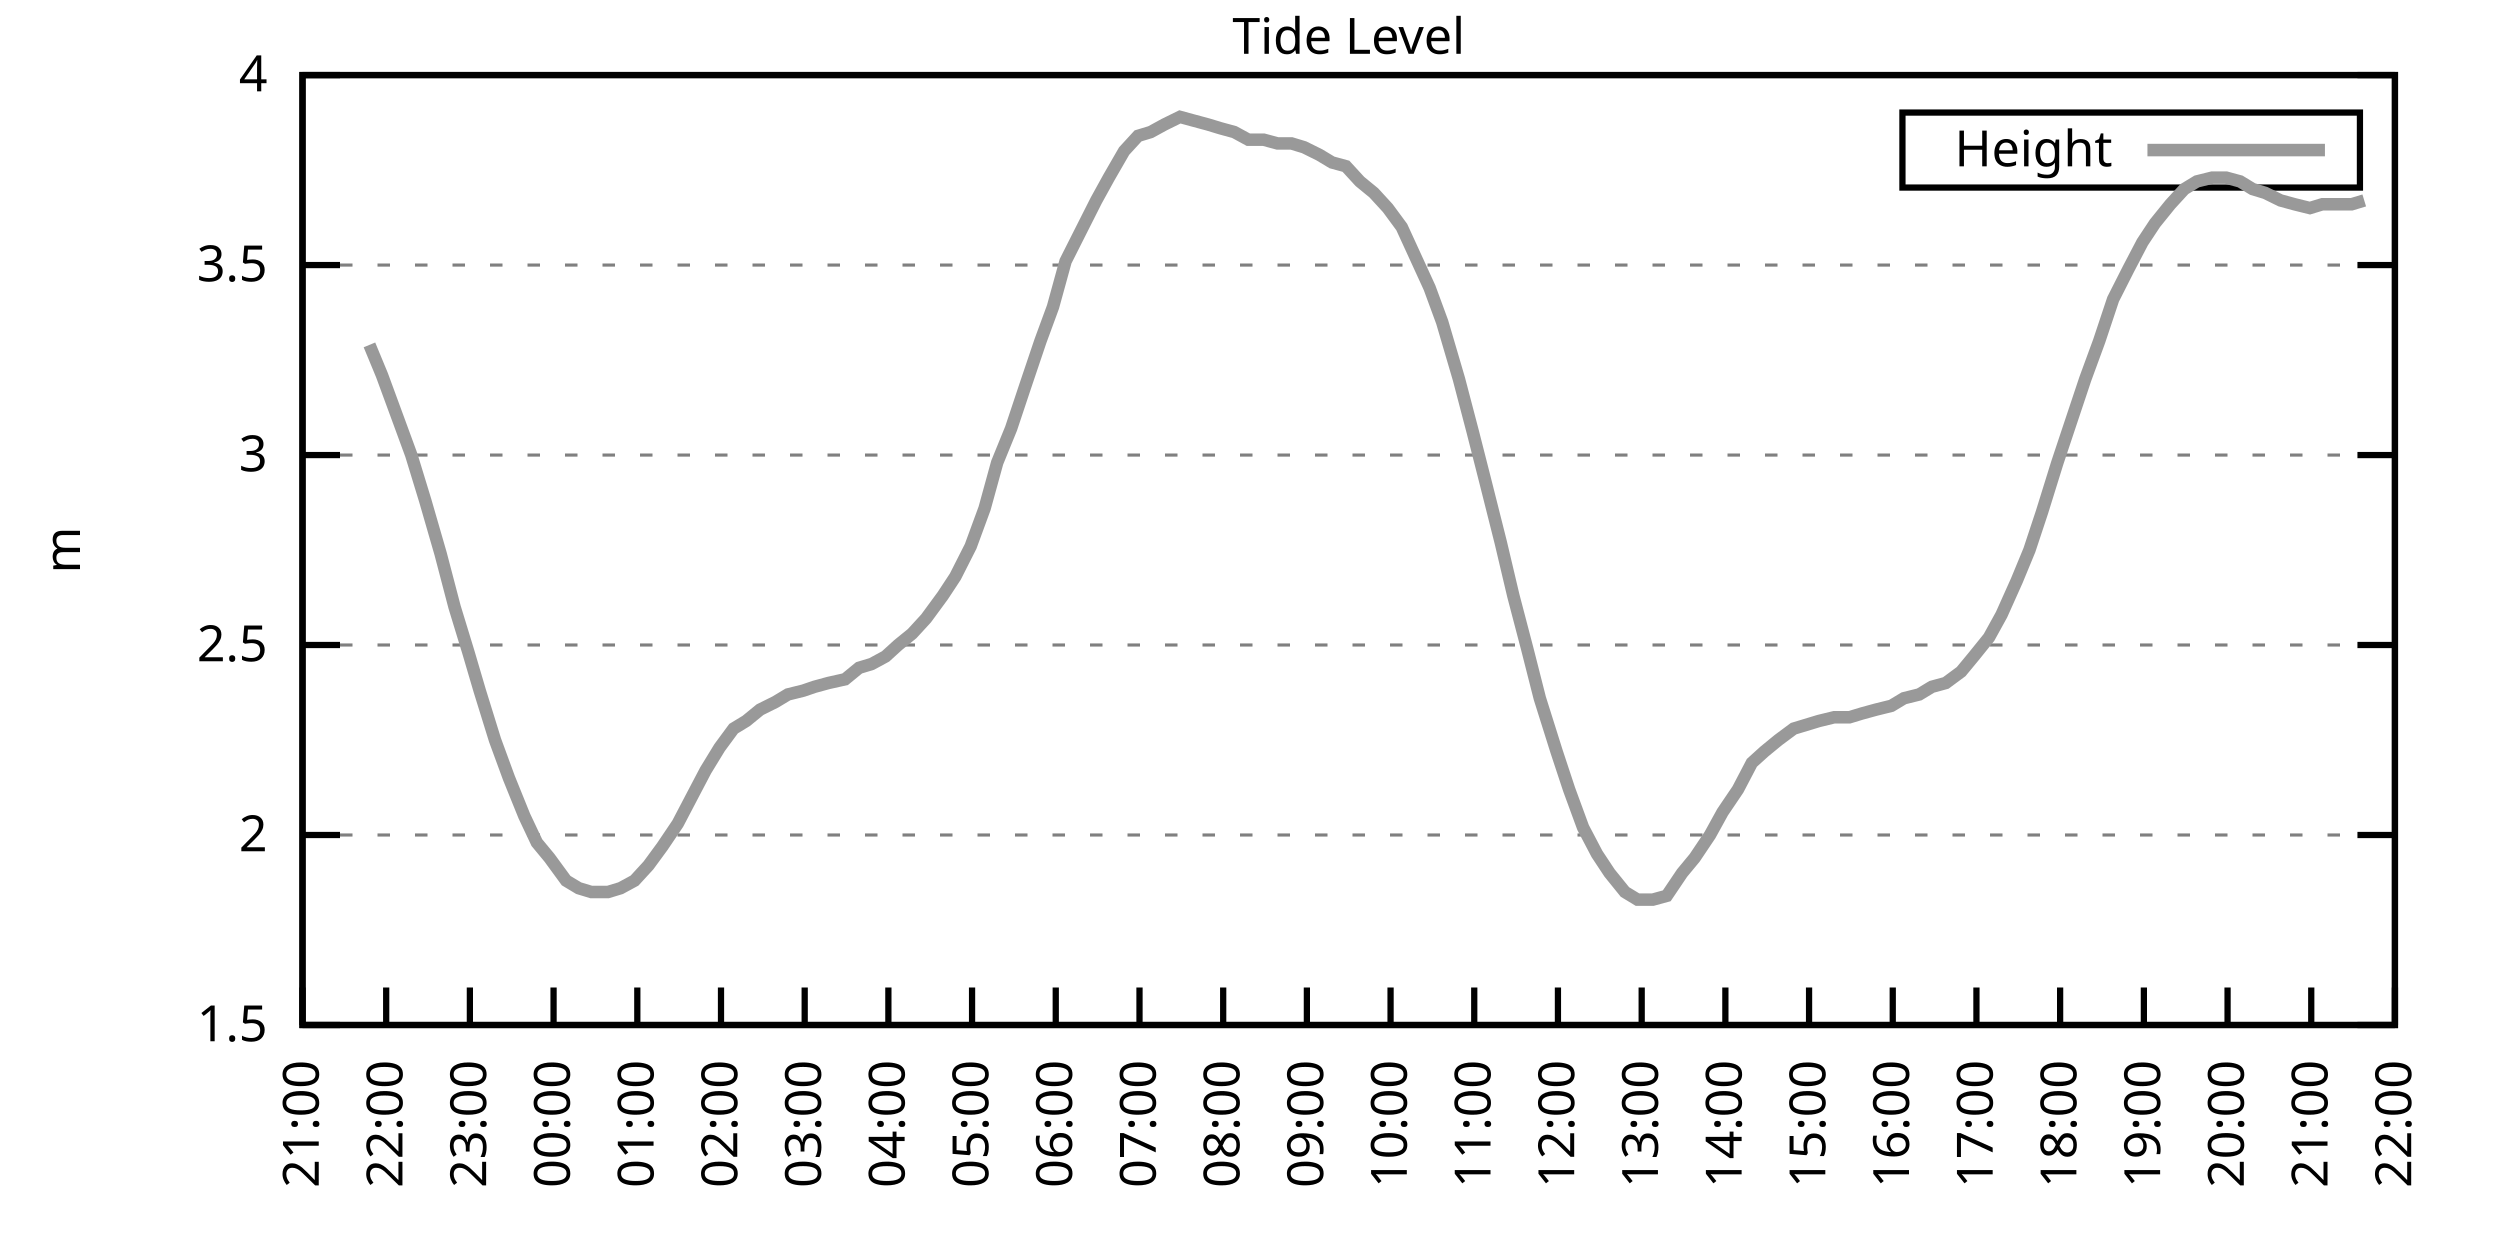
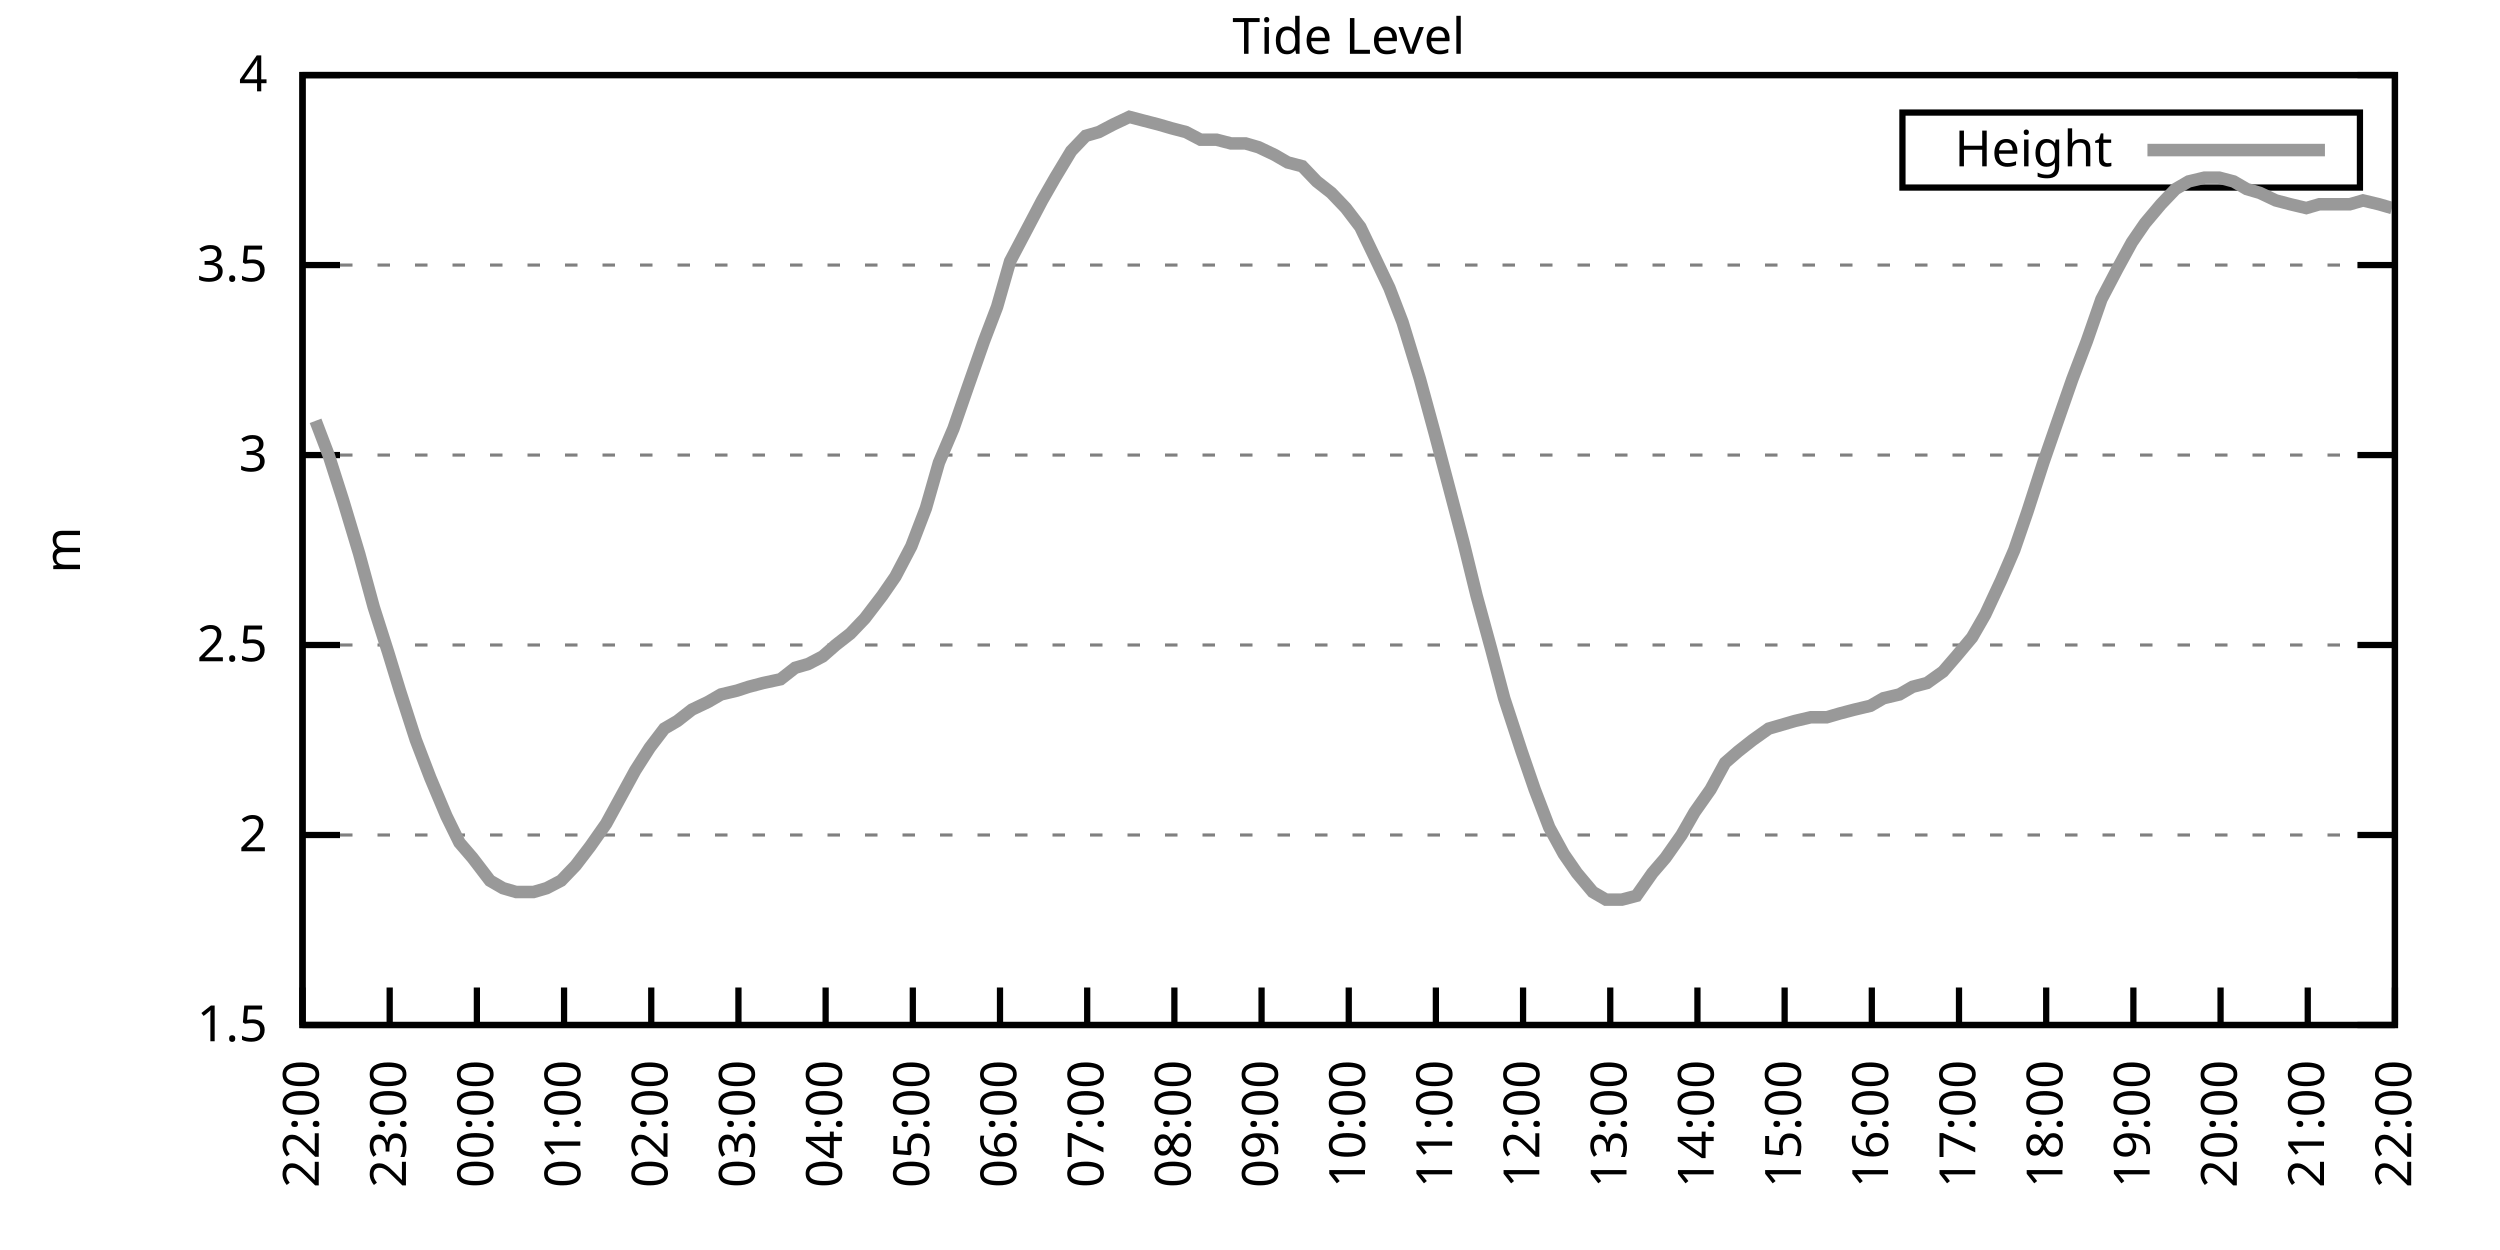
<svg xmlns="http://www.w3.org/2000/svg" xmlns:xlink="http://www.w3.org/1999/xlink" width="400" height="200" viewBox="0 0 400 200">
  <g id="gnuplot_canvas">
    <rect x="0" y="0" width="400" height="200" fill="none" />
    <defs>
      <circle id="gpDot" r="0.5" stroke-width="0.5" stroke="currentColor" />
      <path id="gpPt0" stroke-width="0.333" stroke="currentColor" d="M-1,0 h2 M0,-1 v2" />
      <path id="gpPt1" stroke-width="0.333" stroke="currentColor" d="M-1,-1 L1,1 M1,-1 L-1,1" />
      <path id="gpPt2" stroke-width="0.333" stroke="currentColor" d="M-1,0 L1,0 M0,-1 L0,1 M-1,-1 L1,1 M-1,1 L1,-1" />
      <rect id="gpPt3" stroke-width="0.333" stroke="currentColor" x="-1" y="-1" width="2" height="2" />
      <rect id="gpPt4" stroke-width="0.333" stroke="currentColor" fill="currentColor" x="-1" y="-1" width="2" height="2" />
      <circle id="gpPt5" stroke-width="0.333" stroke="currentColor" cx="0" cy="0" r="1" />
      <use xlink:href="#gpPt5" id="gpPt6" fill="currentColor" stroke="none" />
      <path id="gpPt7" stroke-width="0.333" stroke="currentColor" d="M0,-1.33 L-1.33,0.67 L1.33,0.67 z" />
      <use xlink:href="#gpPt7" id="gpPt8" fill="currentColor" stroke="none" />
      <use xlink:href="#gpPt7" id="gpPt9" stroke="currentColor" transform="rotate(180)" />
      <use xlink:href="#gpPt9" id="gpPt10" fill="currentColor" stroke="none" />
      <use xlink:href="#gpPt3" id="gpPt11" stroke="currentColor" transform="rotate(45)" />
      <use xlink:href="#gpPt11" id="gpPt12" fill="currentColor" stroke="none" />
      <path id="gpPt13" stroke-width="0.333" stroke="currentColor" d="M0,1.330 L1.265,0.411 L0.782,-1.067 L-0.782,-1.076 L-1.265,0.411 z" />
      <use xlink:href="#gpPt13" id="gpPt14" fill="currentColor" stroke="none" />
      <filter id="textbox" filterUnits="objectBoundingBox" x="0" y="0" height="1" width="1">
        <feFlood flood-color="white" flood-opacity="1" result="bgnd" />
        <feComposite in="SourceGraphic" in2="bgnd" operator="atop" />
      </filter>
      <filter id="greybox" filterUnits="objectBoundingBox" x="0" y="0" height="1" width="1">
        <feFlood flood-color="lightgrey" flood-opacity="1" result="grey" />
        <feComposite in="SourceGraphic" in2="grey" operator="atop" />
      </filter>
    </defs>
    <g fill="none" color="white" stroke="currentColor" stroke-width="1.00" stroke-linecap="butt" stroke-linejoin="miter">
</g>
    <g fill="none" color="black" stroke="currentColor" stroke-width="1.00" stroke-linecap="butt" stroke-linejoin="miter">
      <g stroke="none" shape-rendering="crispEdges">
        <polygon fill="rgb(255, 255, 255)" points="48.40,164.00 383.18,164.00 383.18,12.02 48.40,12.02 " />
      </g>
    </g>
    <g fill="none" color="black" stroke="currentColor" stroke-width="1.00" stroke-linecap="butt" stroke-linejoin="miter">
</g>
    <g fill="none" color="black" stroke="black" stroke-width="0.50" stroke-linecap="butt" stroke-linejoin="miter">
</g>
    <g fill="none" color="gray" stroke="currentColor" stroke-width="0.50" stroke-linecap="butt" stroke-linejoin="miter">
      <path stroke="gray" stroke-dasharray="2,4" class="gridline" d="M48.40,164.00 L383.19,164.00  " />
    </g>
    <g fill="none" color="gray" stroke="gray" stroke-width="1.00" stroke-linecap="butt" stroke-linejoin="miter">
</g>
    <g fill="none" color="black" stroke="currentColor" stroke-width="1.00" stroke-linecap="butt" stroke-linejoin="miter">
      <path stroke="black" d="M48.40,164.00 L54.40,164.00 M383.19,164.00 L377.19,164.00  " />
      <g transform="translate(42.80,166.60)" stroke="none" fill="black" font-family="Sans" font-size="8.00" text-anchor="end">
        <text>
          <tspan font-family="Sans"> 1.5</tspan>
        </text>
      </g>
    </g>
    <g fill="none" color="black" stroke="currentColor" stroke-width="1.00" stroke-linecap="butt" stroke-linejoin="miter">
</g>
    <g fill="none" color="black" stroke="black" stroke-width="0.50" stroke-linecap="butt" stroke-linejoin="miter">
</g>
    <g fill="none" color="gray" stroke="currentColor" stroke-width="0.50" stroke-linecap="butt" stroke-linejoin="miter">
      <path stroke="gray" stroke-dasharray="2,4" class="gridline" d="M48.40,133.60 L383.19,133.60  " />
    </g>
    <g fill="none" color="gray" stroke="gray" stroke-width="1.00" stroke-linecap="butt" stroke-linejoin="miter">
</g>
    <g fill="none" color="black" stroke="currentColor" stroke-width="1.00" stroke-linecap="butt" stroke-linejoin="miter">
      <path stroke="black" d="M48.40,133.60 L54.40,133.60 M383.19,133.60 L377.19,133.60  " />
      <g transform="translate(42.80,136.20)" stroke="none" fill="black" font-family="Sans" font-size="8.00" text-anchor="end">
        <text>
          <tspan font-family="Sans"> 2</tspan>
        </text>
      </g>
    </g>
    <g fill="none" color="black" stroke="currentColor" stroke-width="1.00" stroke-linecap="butt" stroke-linejoin="miter">
</g>
    <g fill="none" color="black" stroke="black" stroke-width="0.50" stroke-linecap="butt" stroke-linejoin="miter">
</g>
    <g fill="none" color="gray" stroke="currentColor" stroke-width="0.50" stroke-linecap="butt" stroke-linejoin="miter">
      <path stroke="gray" stroke-dasharray="2,4" class="gridline" d="M48.40,103.20 L383.19,103.20  " />
    </g>
    <g fill="none" color="gray" stroke="gray" stroke-width="1.00" stroke-linecap="butt" stroke-linejoin="miter">
</g>
    <g fill="none" color="black" stroke="currentColor" stroke-width="1.00" stroke-linecap="butt" stroke-linejoin="miter">
      <path stroke="black" d="M48.40,103.20 L54.40,103.20 M383.19,103.20 L377.19,103.20  " />
      <g transform="translate(42.80,105.80)" stroke="none" fill="black" font-family="Sans" font-size="8.00" text-anchor="end">
        <text>
          <tspan font-family="Sans"> 2.5</tspan>
        </text>
      </g>
    </g>
    <g fill="none" color="black" stroke="currentColor" stroke-width="1.00" stroke-linecap="butt" stroke-linejoin="miter">
</g>
    <g fill="none" color="black" stroke="black" stroke-width="0.50" stroke-linecap="butt" stroke-linejoin="miter">
</g>
    <g fill="none" color="gray" stroke="currentColor" stroke-width="0.50" stroke-linecap="butt" stroke-linejoin="miter">
      <path stroke="gray" stroke-dasharray="2,4" class="gridline" d="M48.40,72.81 L383.19,72.81  " />
    </g>
    <g fill="none" color="gray" stroke="gray" stroke-width="1.00" stroke-linecap="butt" stroke-linejoin="miter">
</g>
    <g fill="none" color="black" stroke="currentColor" stroke-width="1.00" stroke-linecap="butt" stroke-linejoin="miter">
      <path stroke="black" d="M48.40,72.81 L54.40,72.81 M383.19,72.81 L377.19,72.81  " />
      <g transform="translate(42.80,75.41)" stroke="none" fill="black" font-family="Sans" font-size="8.00" text-anchor="end">
        <text>
          <tspan font-family="Sans"> 3</tspan>
        </text>
      </g>
    </g>
    <g fill="none" color="black" stroke="currentColor" stroke-width="1.00" stroke-linecap="butt" stroke-linejoin="miter">
</g>
    <g fill="none" color="black" stroke="black" stroke-width="0.50" stroke-linecap="butt" stroke-linejoin="miter">
</g>
    <g fill="none" color="gray" stroke="currentColor" stroke-width="0.50" stroke-linecap="butt" stroke-linejoin="miter">
      <path stroke="gray" stroke-dasharray="2,4" class="gridline" d="M48.40,42.41 L383.19,42.41  " />
    </g>
    <g fill="none" color="gray" stroke="gray" stroke-width="1.00" stroke-linecap="butt" stroke-linejoin="miter">
</g>
    <g fill="none" color="black" stroke="currentColor" stroke-width="1.00" stroke-linecap="butt" stroke-linejoin="miter">
      <path stroke="black" d="M48.40,42.41 L54.40,42.41 M383.19,42.41 L377.19,42.41  " />
      <g transform="translate(42.80,45.01)" stroke="none" fill="black" font-family="Sans" font-size="8.00" text-anchor="end">
        <text>
          <tspan font-family="Sans"> 3.5</tspan>
        </text>
      </g>
    </g>
    <g fill="none" color="black" stroke="currentColor" stroke-width="1.00" stroke-linecap="butt" stroke-linejoin="miter">
</g>
    <g fill="none" color="black" stroke="black" stroke-width="0.50" stroke-linecap="butt" stroke-linejoin="miter">
</g>
    <g fill="none" color="gray" stroke="currentColor" stroke-width="0.50" stroke-linecap="butt" stroke-linejoin="miter">
      <path stroke="gray" stroke-dasharray="2,4" class="gridline" d="M48.40,12.01 L383.19,12.01  " />
    </g>
    <g fill="none" color="gray" stroke="gray" stroke-width="1.00" stroke-linecap="butt" stroke-linejoin="miter">
</g>
    <g fill="none" color="black" stroke="currentColor" stroke-width="1.00" stroke-linecap="butt" stroke-linejoin="miter">
      <path stroke="black" d="M48.40,12.01 L54.40,12.01 M383.19,12.01 L377.19,12.01  " />
      <g transform="translate(42.80,14.61)" stroke="none" fill="black" font-family="Sans" font-size="8.00" text-anchor="end">
        <text>
          <tspan font-family="Sans"> 4</tspan>
        </text>
      </g>
    </g>
    <g fill="none" color="black" stroke="currentColor" stroke-width="1.00" stroke-linecap="butt" stroke-linejoin="miter">
      <path stroke="black" d="M48.40,164.00 L48.40,158.00  " />
      <g transform="translate(51.00,169.60) rotate(270.00)" stroke="none" fill="black" font-family="Sans" font-size="8.00" text-anchor="end">
        <text>
-           <tspan font-family="Sans">21:00</tspan>
-         </text>
-       </g>
-     </g>
-     <g fill="none" color="black" stroke="currentColor" stroke-width="1.00" stroke-linecap="butt" stroke-linejoin="miter">
-       <path stroke="black" d="M61.79,164.00 L61.79,158.00  " />
-       <g transform="translate(64.39,169.60) rotate(270.00)" stroke="none" fill="black" font-family="Sans" font-size="8.00" text-anchor="end">
-         <text>
          <tspan font-family="Sans">22:00</tspan>
        </text>
      </g>
    </g>
    <g fill="none" color="black" stroke="currentColor" stroke-width="1.00" stroke-linecap="butt" stroke-linejoin="miter">
-       <path stroke="black" d="M75.18,164.00 L75.18,158.00  " />
-       <g transform="translate(77.78,169.60) rotate(270.00)" stroke="none" fill="black" font-family="Sans" font-size="8.00" text-anchor="end">
+       <path stroke="black" d="M62.35,164.00 L62.35,158.00  " />
+       <g transform="translate(64.95,169.60) rotate(270.00)" stroke="none" fill="black" font-family="Sans" font-size="8.00" text-anchor="end">
        <text>
          <tspan font-family="Sans">23:00</tspan>
        </text>
      </g>
    </g>
    <g fill="none" color="black" stroke="currentColor" stroke-width="1.00" stroke-linecap="butt" stroke-linejoin="miter">
-       <path stroke="black" d="M88.57,164.00 L88.57,158.00  " />
-       <g transform="translate(91.17,169.60) rotate(270.00)" stroke="none" fill="black" font-family="Sans" font-size="8.00" text-anchor="end">
+       <path stroke="black" d="M76.30,164.00 L76.30,158.00  " />
+       <g transform="translate(78.90,169.60) rotate(270.00)" stroke="none" fill="black" font-family="Sans" font-size="8.00" text-anchor="end">
        <text>
          <tspan font-family="Sans">00:00</tspan>
        </text>
      </g>
    </g>
    <g fill="none" color="black" stroke="currentColor" stroke-width="1.00" stroke-linecap="butt" stroke-linejoin="miter">
-       <path stroke="black" d="M101.97,164.00 L101.97,158.00  " />
-       <g transform="translate(104.57,169.60) rotate(270.00)" stroke="none" fill="black" font-family="Sans" font-size="8.00" text-anchor="end">
+       <path stroke="black" d="M90.25,164.00 L90.25,158.00  " />
+       <g transform="translate(92.85,169.60) rotate(270.00)" stroke="none" fill="black" font-family="Sans" font-size="8.00" text-anchor="end">
        <text>
          <tspan font-family="Sans">01:00</tspan>
        </text>
      </g>
    </g>
    <g fill="none" color="black" stroke="currentColor" stroke-width="1.00" stroke-linecap="butt" stroke-linejoin="miter">
-       <path stroke="black" d="M115.36,164.00 L115.36,158.00  " />
-       <g transform="translate(117.96,169.60) rotate(270.00)" stroke="none" fill="black" font-family="Sans" font-size="8.00" text-anchor="end">
+       <path stroke="black" d="M104.20,164.00 L104.20,158.00  " />
+       <g transform="translate(106.80,169.60) rotate(270.00)" stroke="none" fill="black" font-family="Sans" font-size="8.00" text-anchor="end">
        <text>
          <tspan font-family="Sans">02:00</tspan>
        </text>
      </g>
    </g>
    <g fill="none" color="black" stroke="currentColor" stroke-width="1.00" stroke-linecap="butt" stroke-linejoin="miter">
-       <path stroke="black" d="M128.75,164.00 L128.75,158.00  " />
-       <g transform="translate(131.35,169.60) rotate(270.00)" stroke="none" fill="black" font-family="Sans" font-size="8.00" text-anchor="end">
+       <path stroke="black" d="M118.15,164.00 L118.15,158.00  " />
+       <g transform="translate(120.75,169.60) rotate(270.00)" stroke="none" fill="black" font-family="Sans" font-size="8.00" text-anchor="end">
        <text>
          <tspan font-family="Sans">03:00</tspan>
        </text>
      </g>
    </g>
    <g fill="none" color="black" stroke="currentColor" stroke-width="1.00" stroke-linecap="butt" stroke-linejoin="miter">
-       <path stroke="black" d="M142.14,164.00 L142.14,158.00  " />
-       <g transform="translate(144.74,169.60) rotate(270.00)" stroke="none" fill="black" font-family="Sans" font-size="8.00" text-anchor="end">
+       <path stroke="black" d="M132.10,164.00 L132.10,158.00  " />
+       <g transform="translate(134.70,169.60) rotate(270.00)" stroke="none" fill="black" font-family="Sans" font-size="8.00" text-anchor="end">
        <text>
          <tspan font-family="Sans">04:00</tspan>
        </text>
      </g>
    </g>
    <g fill="none" color="black" stroke="currentColor" stroke-width="1.00" stroke-linecap="butt" stroke-linejoin="miter">
-       <path stroke="black" d="M155.53,164.00 L155.53,158.00  " />
-       <g transform="translate(158.13,169.60) rotate(270.00)" stroke="none" fill="black" font-family="Sans" font-size="8.00" text-anchor="end">
+       <path stroke="black" d="M146.05,164.00 L146.05,158.00  " />
+       <g transform="translate(148.65,169.60) rotate(270.00)" stroke="none" fill="black" font-family="Sans" font-size="8.00" text-anchor="end">
        <text>
          <tspan font-family="Sans">05:00</tspan>
        </text>
      </g>
    </g>
    <g fill="none" color="black" stroke="currentColor" stroke-width="1.00" stroke-linecap="butt" stroke-linejoin="miter">
-       <path stroke="black" d="M168.92,164.00 L168.92,158.00  " />
-       <g transform="translate(171.52,169.60) rotate(270.00)" stroke="none" fill="black" font-family="Sans" font-size="8.00" text-anchor="end">
+       <path stroke="black" d="M160.00,164.00 L160.00,158.00  " />
+       <g transform="translate(162.60,169.60) rotate(270.00)" stroke="none" fill="black" font-family="Sans" font-size="8.00" text-anchor="end">
        <text>
          <tspan font-family="Sans">06:00</tspan>
        </text>
      </g>
    </g>
    <g fill="none" color="black" stroke="currentColor" stroke-width="1.00" stroke-linecap="butt" stroke-linejoin="miter">
-       <path stroke="black" d="M182.32,164.00 L182.32,158.00  " />
-       <g transform="translate(184.92,169.60) rotate(270.00)" stroke="none" fill="black" font-family="Sans" font-size="8.00" text-anchor="end">
+       <path stroke="black" d="M173.95,164.00 L173.95,158.00  " />
+       <g transform="translate(176.55,169.60) rotate(270.00)" stroke="none" fill="black" font-family="Sans" font-size="8.00" text-anchor="end">
        <text>
          <tspan font-family="Sans">07:00</tspan>
        </text>
      </g>
    </g>
    <g fill="none" color="black" stroke="currentColor" stroke-width="1.00" stroke-linecap="butt" stroke-linejoin="miter">
-       <path stroke="black" d="M195.71,164.00 L195.71,158.00  " />
-       <g transform="translate(198.31,169.60) rotate(270.00)" stroke="none" fill="black" font-family="Sans" font-size="8.00" text-anchor="end">
+       <path stroke="black" d="M187.90,164.00 L187.90,158.00  " />
+       <g transform="translate(190.50,169.60) rotate(270.00)" stroke="none" fill="black" font-family="Sans" font-size="8.00" text-anchor="end">
        <text>
          <tspan font-family="Sans">08:00</tspan>
        </text>
      </g>
    </g>
    <g fill="none" color="black" stroke="currentColor" stroke-width="1.00" stroke-linecap="butt" stroke-linejoin="miter">
-       <path stroke="black" d="M209.10,164.00 L209.10,158.00  " />
-       <g transform="translate(211.70,169.60) rotate(270.00)" stroke="none" fill="black" font-family="Sans" font-size="8.00" text-anchor="end">
+       <path stroke="black" d="M201.85,164.00 L201.85,158.00  " />
+       <g transform="translate(204.45,169.60) rotate(270.00)" stroke="none" fill="black" font-family="Sans" font-size="8.00" text-anchor="end">
        <text>
          <tspan font-family="Sans">09:00</tspan>
        </text>
      </g>
    </g>
    <g fill="none" color="black" stroke="currentColor" stroke-width="1.00" stroke-linecap="butt" stroke-linejoin="miter">
-       <path stroke="black" d="M222.49,164.00 L222.49,158.00  " />
-       <g transform="translate(225.09,169.60) rotate(270.00)" stroke="none" fill="black" font-family="Sans" font-size="8.00" text-anchor="end">
+       <path stroke="black" d="M215.80,164.00 L215.80,158.00  " />
+       <g transform="translate(218.40,169.60) rotate(270.00)" stroke="none" fill="black" font-family="Sans" font-size="8.00" text-anchor="end">
        <text>
          <tspan font-family="Sans">10:00</tspan>
        </text>
      </g>
    </g>
    <g fill="none" color="black" stroke="currentColor" stroke-width="1.00" stroke-linecap="butt" stroke-linejoin="miter">
-       <path stroke="black" d="M235.88,164.00 L235.88,158.00  " />
-       <g transform="translate(238.48,169.60) rotate(270.00)" stroke="none" fill="black" font-family="Sans" font-size="8.00" text-anchor="end">
+       <path stroke="black" d="M229.74,164.00 L229.74,158.00  " />
+       <g transform="translate(232.34,169.60) rotate(270.00)" stroke="none" fill="black" font-family="Sans" font-size="8.00" text-anchor="end">
        <text>
          <tspan font-family="Sans">11:00</tspan>
        </text>
      </g>
    </g>
    <g fill="none" color="black" stroke="currentColor" stroke-width="1.00" stroke-linecap="butt" stroke-linejoin="miter">
-       <path stroke="black" d="M249.27,164.00 L249.27,158.00  " />
-       <g transform="translate(251.87,169.60) rotate(270.00)" stroke="none" fill="black" font-family="Sans" font-size="8.00" text-anchor="end">
+       <path stroke="black" d="M243.69,164.00 L243.69,158.00  " />
+       <g transform="translate(246.29,169.60) rotate(270.00)" stroke="none" fill="black" font-family="Sans" font-size="8.00" text-anchor="end">
        <text>
          <tspan font-family="Sans">12:00</tspan>
        </text>
      </g>
    </g>
    <g fill="none" color="black" stroke="currentColor" stroke-width="1.00" stroke-linecap="butt" stroke-linejoin="miter">
-       <path stroke="black" d="M262.67,164.00 L262.67,158.00  " />
-       <g transform="translate(265.27,169.60) rotate(270.00)" stroke="none" fill="black" font-family="Sans" font-size="8.00" text-anchor="end">
+       <path stroke="black" d="M257.64,164.00 L257.64,158.00  " />
+       <g transform="translate(260.24,169.60) rotate(270.00)" stroke="none" fill="black" font-family="Sans" font-size="8.00" text-anchor="end">
        <text>
          <tspan font-family="Sans">13:00</tspan>
        </text>
      </g>
    </g>
    <g fill="none" color="black" stroke="currentColor" stroke-width="1.00" stroke-linecap="butt" stroke-linejoin="miter">
-       <path stroke="black" d="M276.06,164.00 L276.06,158.00  " />
-       <g transform="translate(278.66,169.60) rotate(270.00)" stroke="none" fill="black" font-family="Sans" font-size="8.00" text-anchor="end">
+       <path stroke="black" d="M271.59,164.00 L271.59,158.00  " />
+       <g transform="translate(274.19,169.60) rotate(270.00)" stroke="none" fill="black" font-family="Sans" font-size="8.00" text-anchor="end">
        <text>
          <tspan font-family="Sans">14:00</tspan>
        </text>
      </g>
    </g>
    <g fill="none" color="black" stroke="currentColor" stroke-width="1.00" stroke-linecap="butt" stroke-linejoin="miter">
-       <path stroke="black" d="M289.45,164.00 L289.45,158.00  " />
-       <g transform="translate(292.05,169.60) rotate(270.00)" stroke="none" fill="black" font-family="Sans" font-size="8.00" text-anchor="end">
+       <path stroke="black" d="M285.54,164.00 L285.54,158.00  " />
+       <g transform="translate(288.14,169.60) rotate(270.00)" stroke="none" fill="black" font-family="Sans" font-size="8.00" text-anchor="end">
        <text>
          <tspan font-family="Sans">15:00</tspan>
        </text>
      </g>
    </g>
    <g fill="none" color="black" stroke="currentColor" stroke-width="1.00" stroke-linecap="butt" stroke-linejoin="miter">
-       <path stroke="black" d="M302.84,164.00 L302.84,158.00  " />
-       <g transform="translate(305.44,169.60) rotate(270.00)" stroke="none" fill="black" font-family="Sans" font-size="8.00" text-anchor="end">
+       <path stroke="black" d="M299.49,164.00 L299.49,158.00  " />
+       <g transform="translate(302.09,169.60) rotate(270.00)" stroke="none" fill="black" font-family="Sans" font-size="8.00" text-anchor="end">
        <text>
          <tspan font-family="Sans">16:00</tspan>
        </text>
      </g>
    </g>
    <g fill="none" color="black" stroke="currentColor" stroke-width="1.00" stroke-linecap="butt" stroke-linejoin="miter">
-       <path stroke="black" d="M316.23,164.00 L316.23,158.00  " />
-       <g transform="translate(318.83,169.60) rotate(270.00)" stroke="none" fill="black" font-family="Sans" font-size="8.00" text-anchor="end">
+       <path stroke="black" d="M313.44,164.00 L313.44,158.00  " />
+       <g transform="translate(316.04,169.60) rotate(270.00)" stroke="none" fill="black" font-family="Sans" font-size="8.00" text-anchor="end">
        <text>
          <tspan font-family="Sans">17:00</tspan>
        </text>
      </g>
    </g>
    <g fill="none" color="black" stroke="currentColor" stroke-width="1.00" stroke-linecap="butt" stroke-linejoin="miter">
-       <path stroke="black" d="M329.62,164.00 L329.62,158.00  " />
-       <g transform="translate(332.22,169.60) rotate(270.00)" stroke="none" fill="black" font-family="Sans" font-size="8.00" text-anchor="end">
+       <path stroke="black" d="M327.39,164.00 L327.39,158.00  " />
+       <g transform="translate(329.99,169.60) rotate(270.00)" stroke="none" fill="black" font-family="Sans" font-size="8.00" text-anchor="end">
        <text>
          <tspan font-family="Sans">18:00</tspan>
        </text>
      </g>
    </g>
    <g fill="none" color="black" stroke="currentColor" stroke-width="1.00" stroke-linecap="butt" stroke-linejoin="miter">
-       <path stroke="black" d="M343.02,164.00 L343.02,158.00  " />
-       <g transform="translate(345.62,169.60) rotate(270.00)" stroke="none" fill="black" font-family="Sans" font-size="8.00" text-anchor="end">
+       <path stroke="black" d="M341.34,164.00 L341.34,158.00  " />
+       <g transform="translate(343.94,169.60) rotate(270.00)" stroke="none" fill="black" font-family="Sans" font-size="8.00" text-anchor="end">
        <text>
          <tspan font-family="Sans">19:00</tspan>
        </text>
      </g>
    </g>
    <g fill="none" color="black" stroke="currentColor" stroke-width="1.00" stroke-linecap="butt" stroke-linejoin="miter">
-       <path stroke="black" d="M356.41,164.00 L356.41,158.00  " />
-       <g transform="translate(359.01,169.60) rotate(270.00)" stroke="none" fill="black" font-family="Sans" font-size="8.00" text-anchor="end">
+       <path stroke="black" d="M355.29,164.00 L355.29,158.00  " />
+       <g transform="translate(357.89,169.60) rotate(270.00)" stroke="none" fill="black" font-family="Sans" font-size="8.00" text-anchor="end">
        <text>
          <tspan font-family="Sans">20:00</tspan>
        </text>
      </g>
    </g>
    <g fill="none" color="black" stroke="currentColor" stroke-width="1.00" stroke-linecap="butt" stroke-linejoin="miter">
-       <path stroke="black" d="M369.80,164.00 L369.80,158.00  " />
-       <g transform="translate(372.40,169.60) rotate(270.00)" stroke="none" fill="black" font-family="Sans" font-size="8.00" text-anchor="end">
+       <path stroke="black" d="M369.24,164.00 L369.24,158.00  " />
+       <g transform="translate(371.84,169.60) rotate(270.00)" stroke="none" fill="black" font-family="Sans" font-size="8.00" text-anchor="end">
        <text>
          <tspan font-family="Sans">21:00</tspan>
        </text>
      </g>
    </g>
    <g fill="none" color="black" stroke="currentColor" stroke-width="1.00" stroke-linecap="butt" stroke-linejoin="miter">
      <path stroke="black" d="M383.19,164.00 L383.19,158.00  " />
      <g transform="translate(385.79,169.60) rotate(270.00)" stroke="none" fill="black" font-family="Sans" font-size="8.00" text-anchor="end">
        <text>
          <tspan font-family="Sans">22:00</tspan>
        </text>
      </g>
    </g>
    <g fill="none" color="black" stroke="currentColor" stroke-width="1.00" stroke-linecap="butt" stroke-linejoin="miter">
</g>
    <g fill="none" color="black" stroke="currentColor" stroke-width="1.00" stroke-linecap="butt" stroke-linejoin="miter">
      <path stroke="black" d="M48.40,12.01 L48.40,164.00 L383.19,164.00 L383.19,12.01 L48.40,12.01 Z  " />
    </g>
    <g fill="none" color="black" stroke="currentColor" stroke-width="1.00" stroke-linecap="butt" stroke-linejoin="miter">
</g>
    <g fill="none" color="black" stroke="currentColor" stroke-width="1.00" stroke-linecap="butt" stroke-linejoin="miter">
      <path stroke="black" d="M304.39,30.01 L304.39,18.01 L377.59,18.01 L377.59,30.01 L304.39,30.01 Z  " />
    </g>
    <g id="Tide_level_plot_1">
      <g fill="none" color="white" stroke="black" stroke-width="2.00" stroke-linecap="butt" stroke-linejoin="miter">
</g>
      <g fill="none" color="black" stroke="currentColor" stroke-width="2.00" stroke-linecap="butt" stroke-linejoin="miter">
        <g transform="translate(337.99,26.61)" stroke="none" fill="black" font-family="Sans" font-size="8.00" text-anchor="end">
          <text>
            <tspan font-family="Sans">Height</tspan>
          </text>
        </g>
      </g>
      <g fill="none" color="black" stroke="currentColor" stroke-width="2.00" stroke-linecap="butt" stroke-linejoin="miter">
-         <path stroke="rgb(153, 153, 153)" d="M343.59,24.01 L371.99,24.01 M59.11,55.18 L61.12,60.04 L63.80,67.33 L65.81,72.81 L68.04,80.10 L70.50,88.61   L72.73,97.12 L74.96,104.42 L76.75,110.50 L79.20,118.40 L81.43,124.48 L83.89,130.56 L85.90,134.82 L87.91,137.25   L90.58,140.90 L92.59,142.11 L94.60,142.72 L97.28,142.72 L99.29,142.11 L101.52,140.90 L103.75,138.47 L105.98,135.43   L108.44,131.78 L110.67,127.52 L112.90,123.27 L115.13,119.62 L117.37,116.58 L119.38,115.36 L121.61,113.54 L124.06,112.32   L126.07,111.11 L128.53,110.50 L130.31,109.89 L132.54,109.28 L135.22,108.68 L137.45,106.85 L139.46,106.24 L141.69,105.03   L143.70,103.20 L145.94,101.38 L148.17,98.95 L150.85,95.30 L152.85,92.26 L155.31,87.40 L157.54,81.32 L159.55,74.02   L161.78,68.55 L164.01,61.86 L166.47,54.57 L168.48,49.10 L170.49,41.80 L172.94,36.94 L175.40,32.07 L177.41,28.42   L179.86,24.17 L182.09,21.74 L184.10,21.13 L186.33,19.91 L188.79,18.70 L191.02,19.31 L193.25,19.91 L195.26,20.52   L197.49,21.13 L199.73,22.35 L202.18,22.35 L204.41,22.95 L206.64,22.95 L208.65,23.56 L211.11,24.78 L213.12,25.99   L215.35,26.60 L217.58,29.03 L219.81,30.86 L222.04,33.29 L224.28,36.33 L226.51,41.19 L228.74,46.06 L230.75,51.53   L233.43,60.65 L235.66,69.16 L237.67,77.06 L240.12,86.79 L242.13,95.30 L244.36,103.81 L246.37,111.72 L249.05,120.23   L251.06,126.31 L253.29,132.39 L255.52,136.64 L257.53,139.68 L259.99,142.72 L262.00,143.94 L264.45,143.94 L266.68,143.33   L269.14,139.68 L271.15,137.25 L273.60,133.60 L275.61,129.95 L278.07,126.31 L280.30,122.05 L282.31,120.23 L284.54,118.40   L286.99,116.58 L289.00,115.97 L291.01,115.36 L293.47,114.76 L295.92,114.76 L297.93,114.15 L300.16,113.54 L302.62,112.93   L304.63,111.72 L307.08,111.11 L309.09,109.89 L311.32,109.28 L313.78,107.46 L315.79,105.03 L318.24,101.99 L320.25,98.34   L322.70,92.87 L324.71,88.00 L326.72,81.93 L329.18,74.02 L331.41,67.33 L333.64,60.65 L335.87,54.57 L338.10,47.88   L340.56,43.02 L342.79,38.76 L344.80,35.72 L347.26,32.68 L349.49,30.25 L351.50,29.03 L353.95,28.42 L356.18,28.42   L358.42,29.03 L360.42,30.25 L362.43,30.86 L364.89,32.07 L367.12,32.68 L369.58,33.29 L371.58,32.68 L373.82,32.68   L376.27,32.68 L378.28,32.07  " />
+         <path stroke="rgb(153, 153, 153)" d="M343.59,24.01 L371.99,24.01 M50.49,67.33 L52.58,72.81 L54.91,80.10 L57.47,88.61 L59.79,97.12 L62.12,104.42   L63.98,110.50 L66.53,118.40 L68.86,124.48 L71.42,130.56 L73.51,134.82 L75.60,137.25 L78.39,140.90 L80.48,142.11   L82.58,142.72 L85.37,142.72 L87.46,142.11 L89.78,140.90 L92.11,138.47 L94.43,135.43 L96.99,131.78 L99.32,127.52   L101.64,123.27 L103.97,119.62 L106.29,116.58 L108.38,115.36 L110.71,113.54 L113.27,112.32 L115.36,111.11 L117.92,110.50   L119.78,109.89 L122.10,109.28 L124.89,108.68 L127.22,106.85 L129.31,106.24 L131.63,105.03 L133.72,103.20 L136.05,101.38   L138.37,98.95 L141.16,95.30 L143.26,92.26 L145.81,87.40 L148.14,81.32 L150.23,74.02 L152.56,68.55 L154.88,61.86   L157.44,54.57 L159.53,49.10 L161.62,41.80 L164.18,36.94 L166.74,32.07 L168.83,28.42 L171.39,24.17 L173.71,21.74   L175.81,21.13 L178.13,19.91 L180.69,18.70 L183.01,19.31 L185.34,19.91 L187.43,20.52 L189.76,21.13 L192.08,22.35   L194.64,22.35 L196.96,22.95 L199.29,22.95 L201.38,23.56 L203.94,24.78 L206.03,25.99 L208.36,26.60 L210.68,29.03   L213.01,30.86 L215.33,33.29 L217.65,36.33 L219.98,41.19 L222.30,46.06 L224.40,51.53 L227.19,60.65 L229.51,69.16   L231.60,77.06 L234.16,86.79 L236.25,95.30 L238.58,103.81 L240.67,111.72 L243.46,120.23 L245.55,126.31 L247.88,132.39   L250.20,136.64 L252.30,139.68 L254.85,142.72 L256.95,143.94 L259.50,143.94 L261.83,143.33 L264.39,139.68 L266.48,137.25   L269.04,133.60 L271.13,129.95 L273.69,126.31 L276.01,122.05 L278.10,120.23 L280.43,118.40 L282.99,116.58 L285.08,115.97   L287.17,115.36 L289.73,114.76 L292.29,114.76 L294.38,114.15 L296.70,113.54 L299.26,112.93 L301.35,111.72 L303.91,111.11   L306.00,109.89 L308.33,109.28 L310.88,107.46 L312.98,105.03 L315.53,101.99 L317.63,98.34 L320.18,92.87 L322.28,88.00   L324.37,81.93 L326.93,74.02 L329.25,67.33 L331.58,60.65 L333.90,54.57 L336.23,47.88 L338.78,43.02 L341.11,38.76   L343.20,35.72 L345.76,32.68 L348.08,30.25 L350.18,29.03 L352.73,28.42 L355.06,28.42 L357.38,29.03 L359.48,30.25   L361.57,30.86 L364.13,32.07 L366.45,32.68 L369.01,33.29 L371.10,32.68 L373.43,32.68 L375.98,32.68 L378.08,32.07   L380.63,32.68 L382.73,33.29  " />
      </g>
    </g>
    <g fill="none" color="black" stroke="currentColor" stroke-width="2.00" stroke-linecap="butt" stroke-linejoin="miter">
</g>
    <g fill="none" color="black" stroke="black" stroke-width="1.00" stroke-linecap="butt" stroke-linejoin="miter">
</g>
    <g fill="none" color="black" stroke="currentColor" stroke-width="1.00" stroke-linecap="butt" stroke-linejoin="miter">
      <path stroke="black" d="M48.40,12.01 L48.40,164.00 L383.19,164.00 L383.19,12.01 L48.40,12.01 Z  " />
      <g transform="translate(12.80,88.01) rotate(270.00)" stroke="none" fill="black" font-family="Sans" font-size="8.00" text-anchor="middle">
        <text>
          <tspan font-family="Sans">m</tspan>
        </text>
      </g>
    </g>
    <g fill="none" color="black" stroke="currentColor" stroke-width="1.00" stroke-linecap="butt" stroke-linejoin="miter">
</g>
    <g fill="none" color="black" stroke="currentColor" stroke-width="1.00" stroke-linecap="butt" stroke-linejoin="miter">
      <g transform="translate(215.79,8.61)" stroke="none" fill="black" font-family="Sans" font-size="8.00" text-anchor="middle">
        <text>
          <tspan font-family="Sans">Tide Level</tspan>
        </text>
      </g>
    </g>
    <g fill="none" color="black" stroke="currentColor" stroke-width="1.00" stroke-linecap="butt" stroke-linejoin="miter">
</g>
  </g>
</svg>
